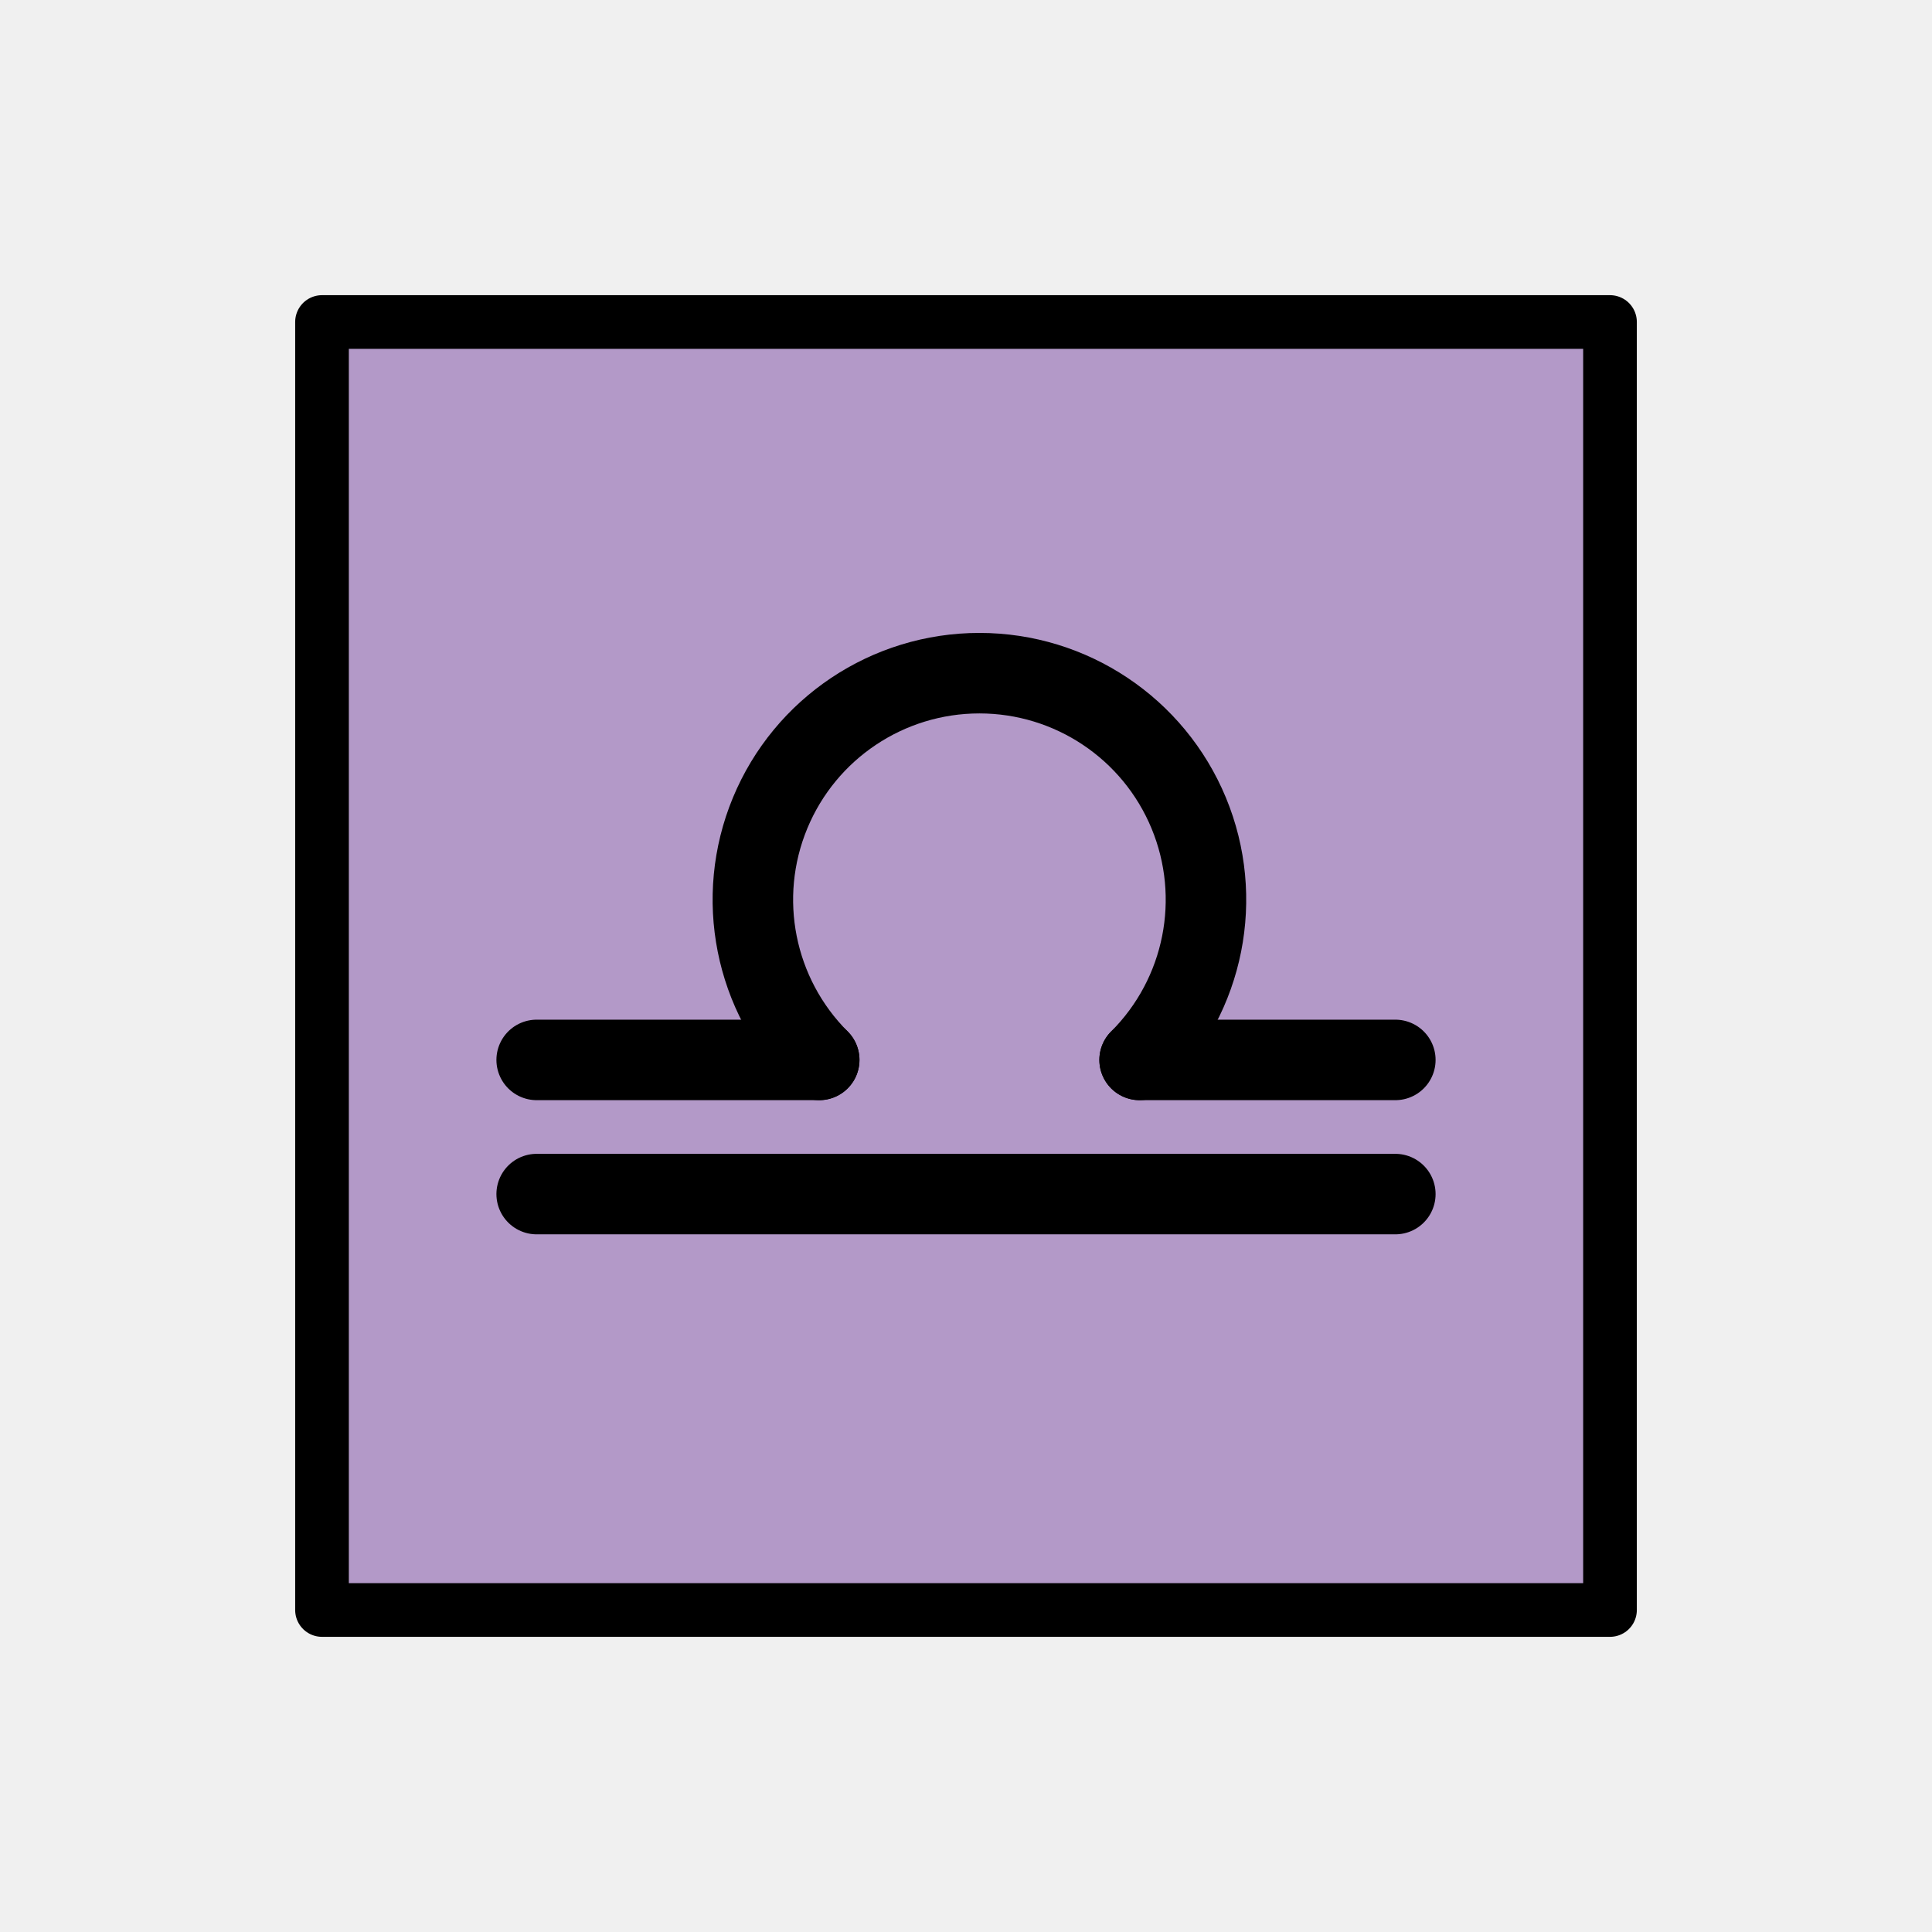
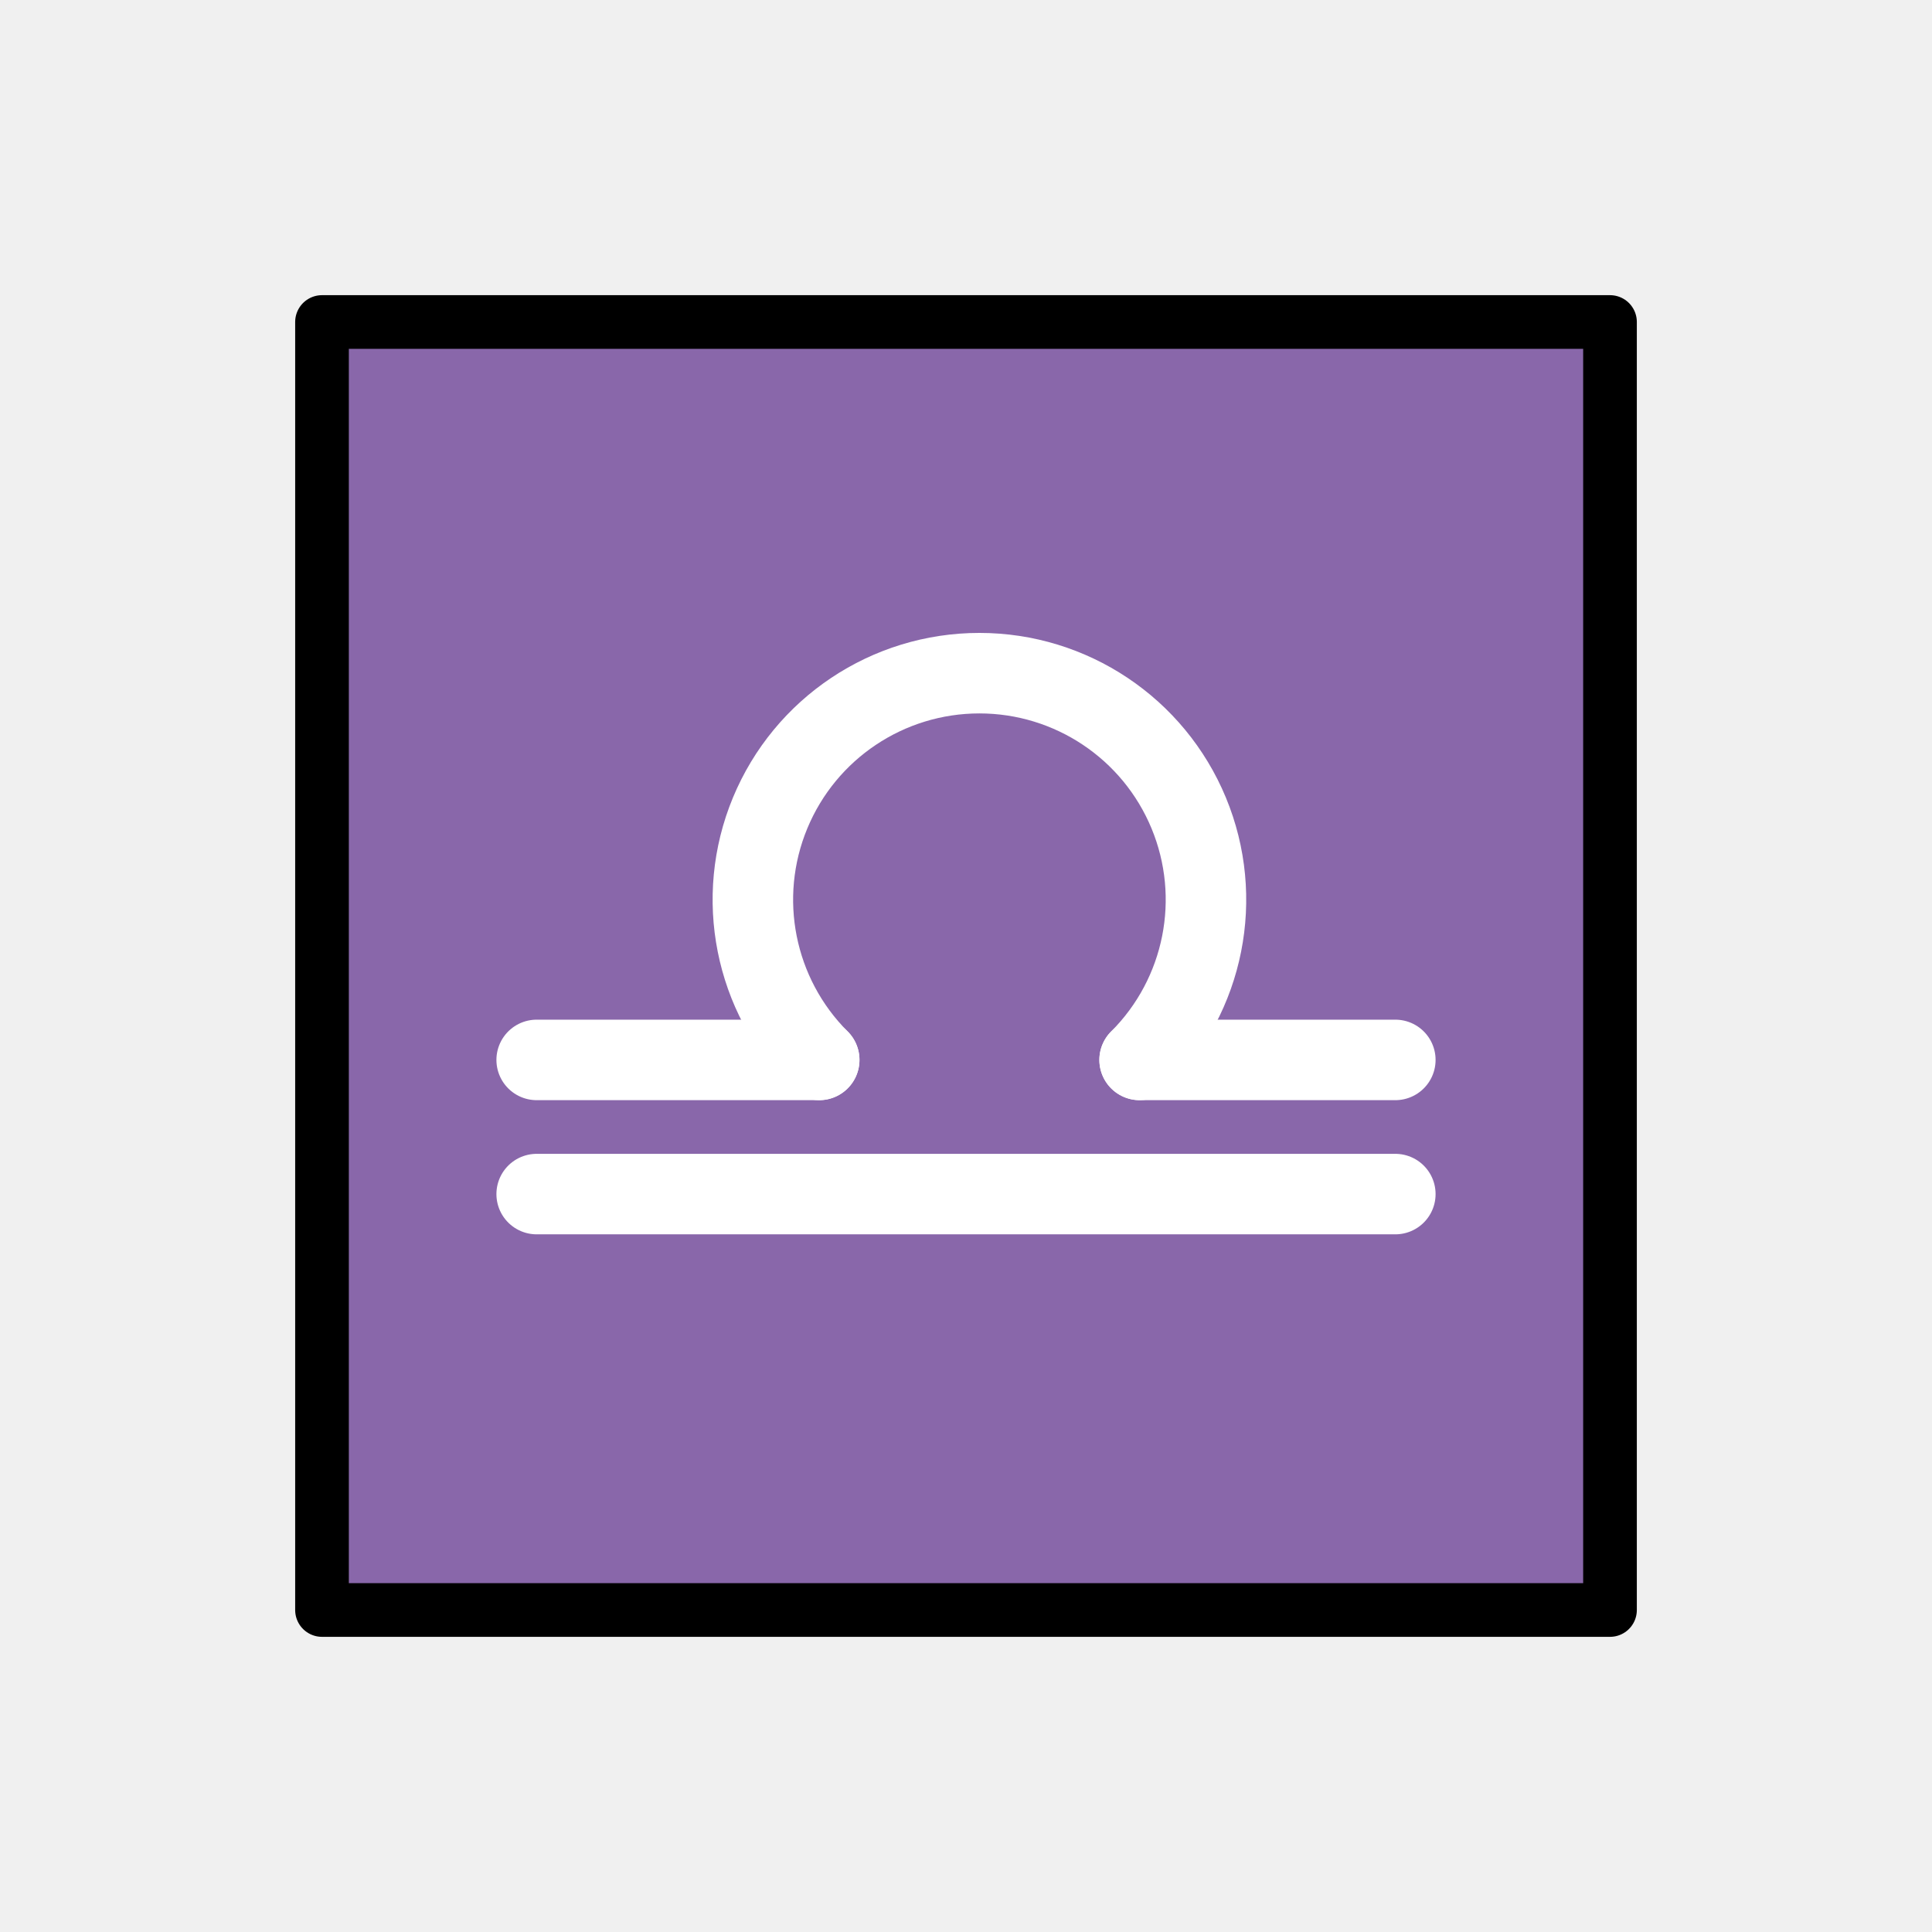
<svg xmlns="http://www.w3.org/2000/svg" id="emoji" viewBox="0 0 72 72">
+   <g id="line-supplement" fill="none" stroke="#000" stroke-linecap="round" stroke-linejoin="round" stroke-width="3">
+     <path d="m30.53 39.5h-10.53" />
+     <path d="m52 39.5h-9.53" />
+     <path d="m52 44.5h-32" />
+     <path d="m30.53 39.5a8.443 8.443 0 0 1-1.83-9.201 8.443 8.443 0 0 1 7.8-5.212 8.443 8.443 0 0 1 7.8 5.212 8.443 8.443 0 0 1-1.83 9.201" paint-order="normal" />
+   </g>
  <g id="color">
-     <rect x="12" y="12" width="48" height="48" fill="#b399c8" />
+     <rect x="12" y="12" width="48" height="48" fill="#8967aa" />
+     <path fill="none" stroke="#fff" stroke-linecap="round" stroke-width="3" d="M 30.53,39.5 H 20" />
+     <path fill="none" stroke="#fff" stroke-linecap="round" stroke-width="3" d="m52 39.5h-9.53" />
+     <path fill="none" stroke="#fff" stroke-linecap="round" stroke-width="3" d="m52 44.5h-32" />
+     <path fill="none" stroke="#fff" stroke-linecap="round" stroke-width="3" d="m30.53 39.5a8.443 8.443 0 0 1-1.83-9.201 8.443 8.443 0 0 1 7.8-5.212 8.443 8.443 0 0 1 7.8 5.212 8.443 8.443 0 0 1-1.83 9.201" paint-order="normal" />
  </g>
  <g id="line">
    <rect x="12" y="12" width="48" height="48" fill="none" stroke="#000" stroke-linecap="round" stroke-linejoin="round" stroke-width="2" />
-     <path fill="none" stroke="#000" stroke-linecap="round" stroke-linejoin="round" stroke-width="3" d="m30.53 39.5h-10.53" />
-     <path fill="none" stroke="#000" stroke-linecap="round" stroke-linejoin="round" stroke-width="3" d="m52 39.5h-9.53" />
-     <path fill="none" stroke="#000" stroke-linecap="round" stroke-linejoin="round" stroke-width="3" d="m52 44.5h-32" />
-     <path fill="none" stroke="#000" stroke-linecap="round" stroke-linejoin="round" stroke-width="3" d="m30.53 39.5a8.443 8.443 0 0 1-1.83-9.201 8.443 8.443 0 0 1 7.8-5.212 8.443 8.443 0 0 1 7.8 5.212 8.443 8.443 0 0 1-1.83 9.201" paint-order="normal" />
  </g>
</svg>
